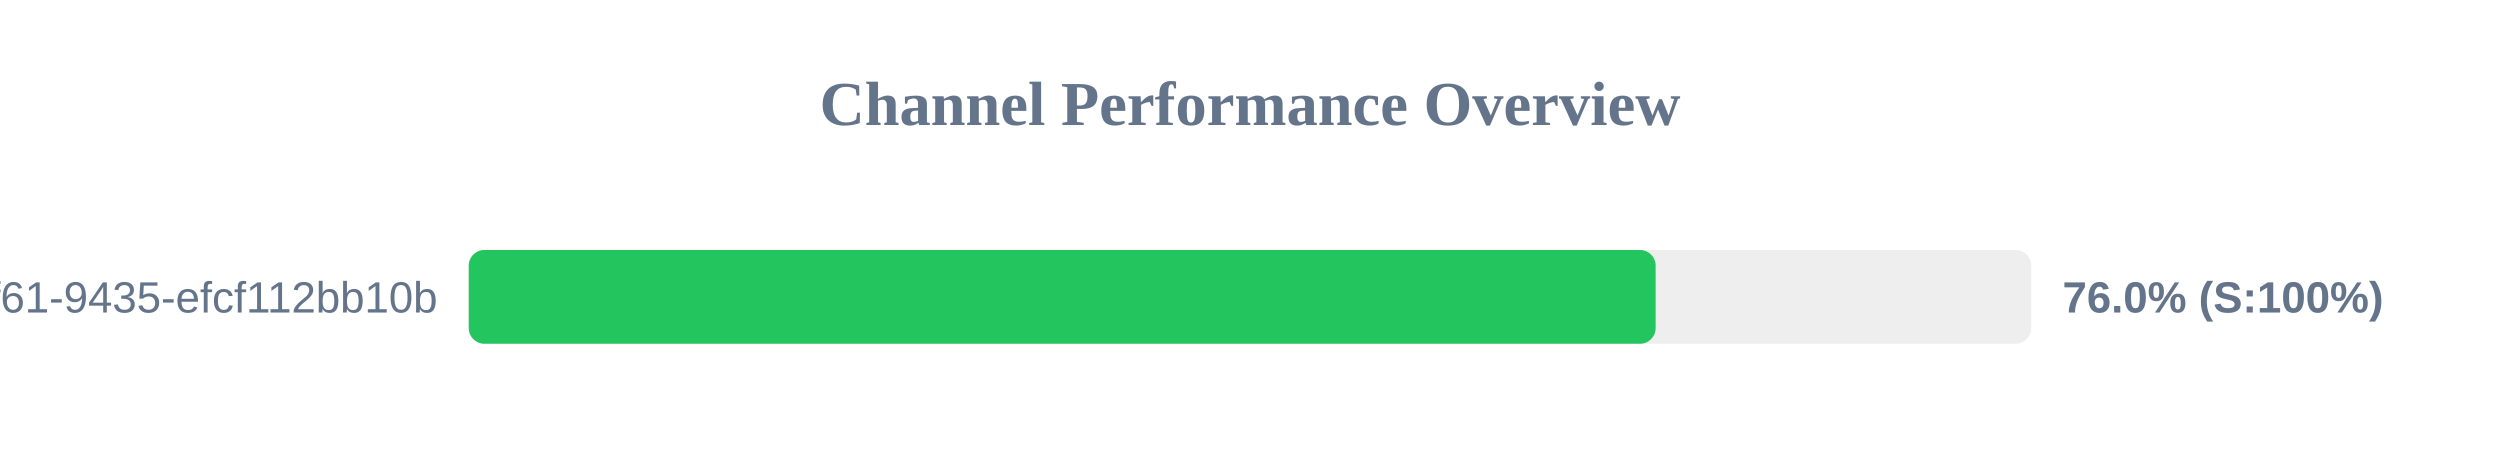
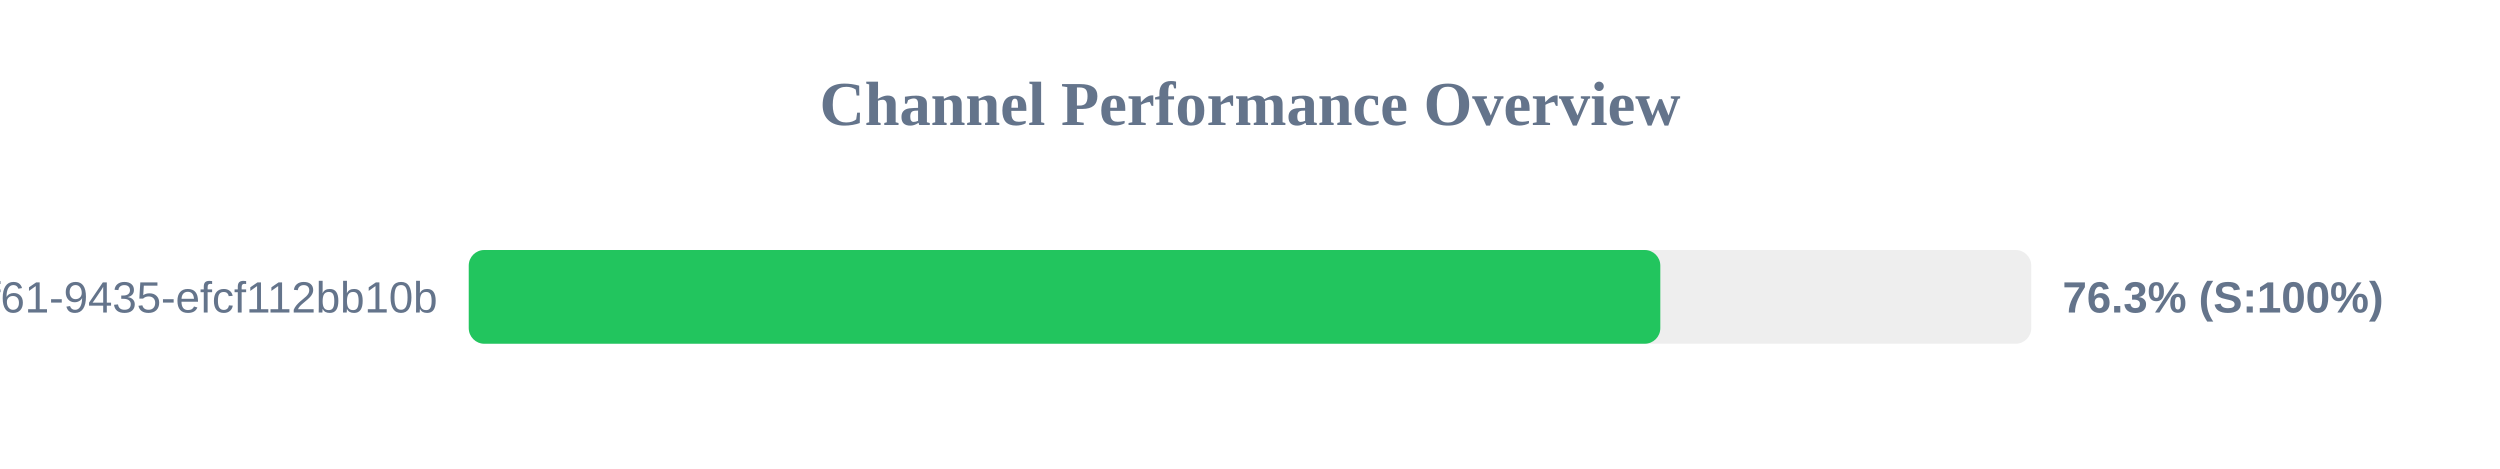
<svg xmlns="http://www.w3.org/2000/svg" width="800" height="150" version="1.1">
  <style>
        .row { font: 14px Arial; fill: #64748b; }
        .score { font: bold 14px Arial; fill: #64748b; }
    </style>
  <text x="400" y="40" text-anchor="middle" font-size="20px" font-weight="bold" fill="#64748b">Channel Performance Overview</text>
  <rect x="150" y="80" width="500" height="30" fill="#eee" rx="5" />
-   <rect x="150" y="80" width="379.8" height="30" fill="#22c55e" rx="5" />
+   <rect x="150" y="80" width="381.3" height="30" fill="#22c55e" rx="5" />
  <text x="140" y="100" text-anchor="end" class="row">?uuid=07c122ad-50b2-4f61-9435-efcf112bb10b</text>
-   <text x="660" y="100" text-anchor="start" class="score">76.0% (S:100%)</text>
+   <text x="660" y="100" text-anchor="start" class="score">76.3% (S:100%)</text>
</svg>
